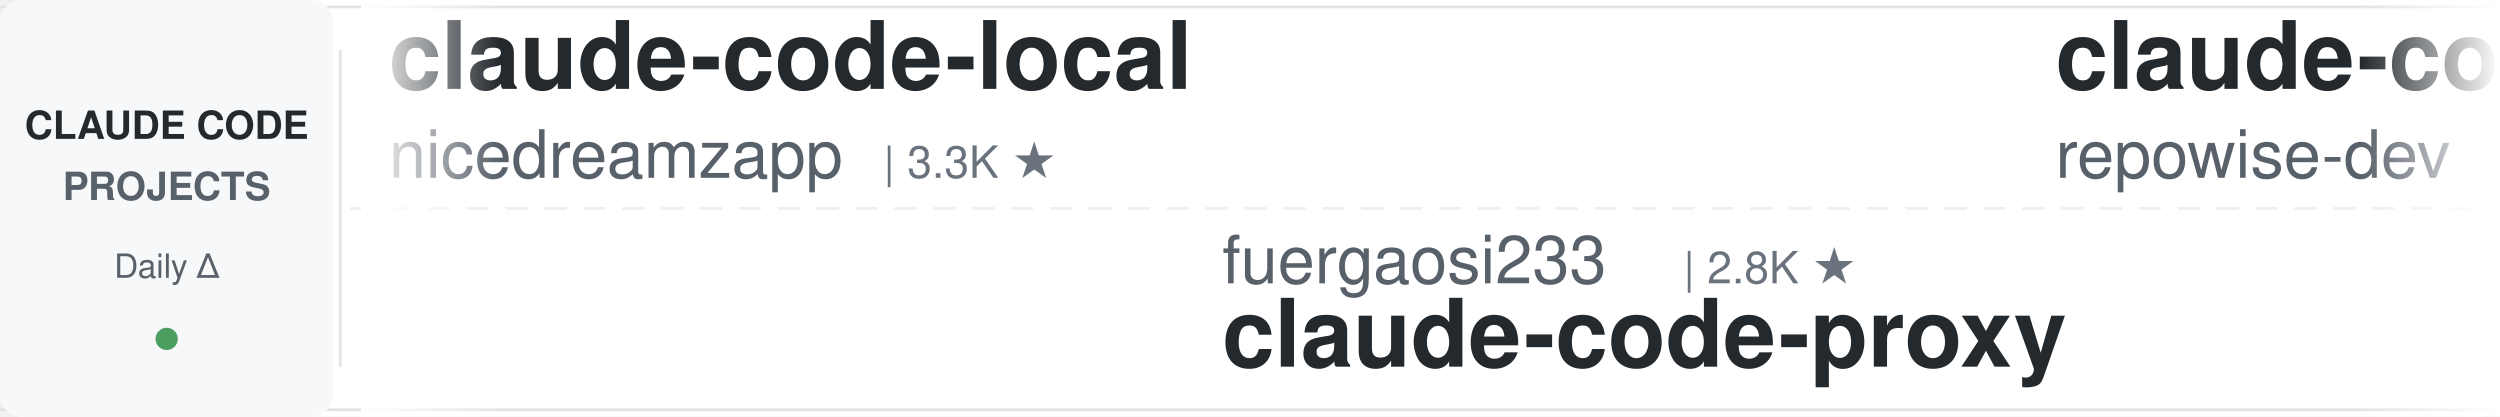
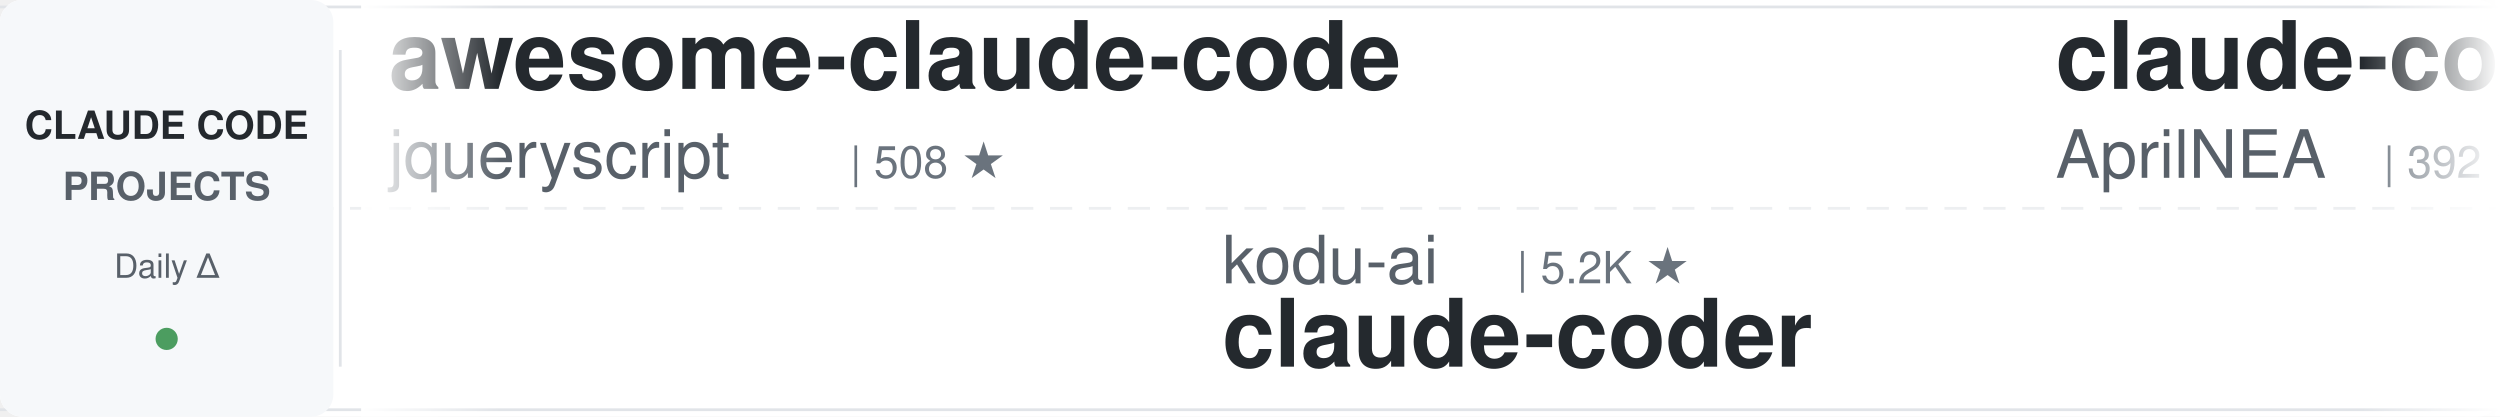
<svg xmlns="http://www.w3.org/2000/svg" width="900" height="150">
  <defs>
    <linearGradient id="leftFade" x1="0%" y1="0%" x2="100%" y2="0%">
      <stop offset="0%" style="stop-color:#ffffff;stop-opacity:1" />
      <stop offset="100%" style="stop-color:#ffffff;stop-opacity:0" />
    </linearGradient>
    <linearGradient id="rightFade" x1="0%" y1="0%" x2="100%" y2="0%">
      <stop offset="0%" style="stop-color:#ffffff;stop-opacity:0" />
      <stop offset="100%" style="stop-color:#ffffff;stop-opacity:1" />
    </linearGradient>
  </defs>
  <rect width="900" height="150" fill="#ffffff" rx="8" />
  <rect x="0" y="2" width="900" height="1" fill="#e1e4e8" />
  <rect x="0" y="147" width="900" height="1" fill="#e1e4e8" />
  <line x1="0" y1="75" x2="900" y2="75" stroke="#e1e4e8" stroke-width="1" stroke-dasharray="8 6" opacity="0.6" />
  <rect x="0" y="0" width="120" height="150" fill="#f6f8fa" rx="8" />
  <text x="60" y="50" font-family="-apple-system, BlinkMacSystemFont, 'Segoe UI', Helvetica, Arial, sans-serif" font-size="14" font-weight="600" fill="#24292e" text-anchor="middle">CLAUDE CODE</text>
  <text x="60" y="72" font-family="-apple-system, BlinkMacSystemFont, 'Segoe UI', Helvetica, Arial, sans-serif" font-size="14" font-weight="600" fill="#586069" text-anchor="middle">PROJECTS</text>
  <text x="60" y="100" font-family="-apple-system, BlinkMacSystemFont, 'Segoe UI', Helvetica, Arial, sans-serif" font-size="12" font-weight="500" fill="#586069" text-anchor="middle">Daily Δ</text>
  <circle cx="60" cy="122" r="4" fill="#22863a" opacity="0.8" />
  <rect x="122" y="18" width="1" height="114" fill="#e1e4e8" />
  <clipPath id="tickerClip">
    <rect x="130" y="0" width="770" height="150" />
  </clipPath>
  <g clip-path="url(#tickerClip)">
    <g id="tickerItems">
      <animateTransform attributeName="transform" attributeType="XML" type="translate" from="0 0" to="-3000 0" dur="54s" repeatCount="indefinite" />
      <g transform="translate(0, 0)">
-         <text x="140" y="32" font-family="-apple-system, BlinkMacSystemFont, 'Segoe UI', Helvetica, Arial, sans-serif" font-size="34" font-weight="600" fill="#24292e">claude-code-local</text>
-         <text x="140" y="64" font-family="-apple-system, BlinkMacSystemFont, 'Segoe UI', Helvetica, Arial, sans-serif" font-size="24" font-weight="400" fill="#586069">nicedreamzapp</text>
-         <text x="318" y="64" font-family="-apple-system, BlinkMacSystemFont, 'Segoe UI', Helvetica, Arial, sans-serif" font-size="16" font-weight="500" fill="#6a737d">| 3.3K ★</text>
+         <text x="140" y="32" font-family="-apple-system, BlinkMacSystemFont, 'Segoe UI', Helvetica, Arial, sans-serif" font-size="34" font-weight="600" fill="#24292e">awesome-claude-code</text>
+         <text x="140" y="64" font-family="-apple-system, BlinkMacSystemFont, 'Segoe UI', Helvetica, Arial, sans-serif" font-size="24" font-weight="400" fill="#586069">jqueryscript</text>
+         <text x="306" y="64" font-family="-apple-system, BlinkMacSystemFont, 'Segoe UI', Helvetica, Arial, sans-serif" font-size="16" font-weight="500" fill="#6a737d">| 508 ★</text>
      </g>
      <g transform="translate(300, 0)">
-         <text x="140" y="102" font-family="-apple-system, BlinkMacSystemFont, 'Segoe UI', Helvetica, Arial, sans-serif" font-size="24" font-weight="400" fill="#586069">fuergaosi233</text>
-         <text x="306" y="102" font-family="-apple-system, BlinkMacSystemFont, 'Segoe UI', Helvetica, Arial, sans-serif" font-size="16" font-weight="500" fill="#6a737d">| 2.8K ★</text>
-         <text x="140" y="132" font-family="-apple-system, BlinkMacSystemFont, 'Segoe UI', Helvetica, Arial, sans-serif" font-size="34" font-weight="600" fill="#24292e">claude-code-proxy</text>
+         <text x="140" y="102" font-family="-apple-system, BlinkMacSystemFont, 'Segoe UI', Helvetica, Arial, sans-serif" font-size="24" font-weight="400" fill="#586069">kodu-ai</text>
+         <text x="246" y="102" font-family="-apple-system, BlinkMacSystemFont, 'Segoe UI', Helvetica, Arial, sans-serif" font-size="16" font-weight="500" fill="#6a737d">| 5.2K ★</text>
+         <text x="140" y="132" font-family="-apple-system, BlinkMacSystemFont, 'Segoe UI', Helvetica, Arial, sans-serif" font-size="34" font-weight="600" fill="#24292e">claude-coder</text>
      </g>
      <g transform="translate(600, 0)">
-         <text x="140" y="32" font-family="-apple-system, BlinkMacSystemFont, 'Segoe UI', Helvetica, Arial, sans-serif" font-size="34" font-weight="600" fill="#24292e">claude-code-prompts</text>
-         <text x="140" y="64" font-family="-apple-system, BlinkMacSystemFont, 'Segoe UI', Helvetica, Arial, sans-serif" font-size="24" font-weight="400" fill="#586069">repowise-dev</text>
-         <text x="306" y="64" font-family="-apple-system, BlinkMacSystemFont, 'Segoe UI', Helvetica, Arial, sans-serif" font-size="16" font-weight="500" fill="#6a737d">| 1.2K ★</text>
+         <text x="140" y="32" font-family="-apple-system, BlinkMacSystemFont, 'Segoe UI', Helvetica, Arial, sans-serif" font-size="34" font-weight="600" fill="#24292e">claude-code-source</text>
+         <text x="140" y="64" font-family="-apple-system, BlinkMacSystemFont, 'Segoe UI', Helvetica, Arial, sans-serif" font-size="24" font-weight="400" fill="#586069">AprilNEA</text>
+         <text x="258" y="64" font-family="-apple-system, BlinkMacSystemFont, 'Segoe UI', Helvetica, Arial, sans-serif" font-size="16" font-weight="500" fill="#6a737d">| 392 ★</text>
      </g>
      <g transform="translate(900, 0)">
-         <text x="140" y="102" font-family="-apple-system, BlinkMacSystemFont, 'Segoe UI', Helvetica, Arial, sans-serif" font-size="24" font-weight="400" fill="#586069">multica-ai</text>
-         <text x="282" y="102" font-family="-apple-system, BlinkMacSystemFont, 'Segoe UI', Helvetica, Arial, sans-serif" font-size="16" font-weight="500" fill="#6a737d">| 209.4K ★</text>
-         <text x="140" y="132" font-family="-apple-system, BlinkMacSystemFont, 'Segoe UI', Helvetica, Arial, sans-serif" font-size="34" font-weight="600" fill="#24292e">andrej-karpathy-skills</text>
+         <text x="140" y="102" font-family="-apple-system, BlinkMacSystemFont, 'Segoe UI', Helvetica, Arial, sans-serif" font-size="24" font-weight="400" fill="#586069">Yuyz0112</text>
+         <text x="258" y="102" font-family="-apple-system, BlinkMacSystemFont, 'Segoe UI', Helvetica, Arial, sans-serif" font-size="16" font-weight="500" fill="#6a737d">| 2.4K ★</text>
+         <text x="140" y="132" font-family="-apple-system, BlinkMacSystemFont, 'Segoe UI', Helvetica, Arial, sans-serif" font-size="34" font-weight="600" fill="#24292e">claude-code-reverse</text>
      </g>
      <g transform="translate(1200, 0)">
-         <text x="140" y="32" font-family="-apple-system, BlinkMacSystemFont, 'Segoe UI', Helvetica, Arial, sans-serif" font-size="34" font-weight="600" fill="#24292e">pi-vs-claude-code</text>
-         <text x="140" y="64" font-family="-apple-system, BlinkMacSystemFont, 'Segoe UI', Helvetica, Arial, sans-serif" font-size="24" font-weight="400" fill="#586069">disler</text>
-         <text x="234" y="64" font-family="-apple-system, BlinkMacSystemFont, 'Segoe UI', Helvetica, Arial, sans-serif" font-size="16" font-weight="500" fill="#6a737d">| 1.7K ★</text>
+         <text x="140" y="32" font-family="-apple-system, BlinkMacSystemFont, 'Segoe UI', Helvetica, Arial, sans-serif" font-size="34" font-weight="600" fill="#24292e">claude-code-cli</text>
+         <text x="140" y="64" font-family="-apple-system, BlinkMacSystemFont, 'Segoe UI', Helvetica, Arial, sans-serif" font-size="24" font-weight="400" fill="#586069">huangserva</text>
+         <text x="282" y="64" font-family="-apple-system, BlinkMacSystemFont, 'Segoe UI', Helvetica, Arial, sans-serif" font-size="16" font-weight="500" fill="#6a737d">| 627 ★</text>
      </g>
      <g transform="translate(1500, 0)">
-         <text x="140" y="102" font-family="-apple-system, BlinkMacSystemFont, 'Segoe UI', Helvetica, Arial, sans-serif" font-size="24" font-weight="400" fill="#586069">simonw</text>
-         <text x="234" y="102" font-family="-apple-system, BlinkMacSystemFont, 'Segoe UI', Helvetica, Arial, sans-serif" font-size="16" font-weight="500" fill="#6a737d">| 1.7K ★</text>
-         <text x="140" y="132" font-family="-apple-system, BlinkMacSystemFont, 'Segoe UI', Helvetica, Arial, sans-serif" font-size="34" font-weight="600" fill="#24292e">claude-code-transcripts</text>
+         <text x="140" y="102" font-family="-apple-system, BlinkMacSystemFont, 'Segoe UI', Helvetica, Arial, sans-serif" font-size="24" font-weight="400" fill="#586069">ding113</text>
+         <text x="246" y="102" font-family="-apple-system, BlinkMacSystemFont, 'Segoe UI', Helvetica, Arial, sans-serif" font-size="16" font-weight="500" fill="#6a737d">| 3.3K ★</text>
+         <text x="140" y="132" font-family="-apple-system, BlinkMacSystemFont, 'Segoe UI', Helvetica, Arial, sans-serif" font-size="34" font-weight="600" fill="#24292e">claude-code-hub</text>
      </g>
      <g transform="translate(1800, 0)">
-         <text x="140" y="32" font-family="-apple-system, BlinkMacSystemFont, 'Segoe UI', Helvetica, Arial, sans-serif" font-size="34" font-weight="600" fill="#24292e">claude-code-video-toolki...</text>
-         <text x="140" y="64" font-family="-apple-system, BlinkMacSystemFont, 'Segoe UI', Helvetica, Arial, sans-serif" font-size="24" font-weight="400" fill="#586069">digitalsamba</text>
-         <text x="306" y="64" font-family="-apple-system, BlinkMacSystemFont, 'Segoe UI', Helvetica, Arial, sans-serif" font-size="16" font-weight="500" fill="#6a737d">| 2.0K ★</text>
+         <text x="140" y="32" font-family="-apple-system, BlinkMacSystemFont, 'Segoe UI', Helvetica, Arial, sans-serif" font-size="34" font-weight="600" fill="#24292e">ralph-claude-code</text>
+         <text x="140" y="64" font-family="-apple-system, BlinkMacSystemFont, 'Segoe UI', Helvetica, Arial, sans-serif" font-size="24" font-weight="400" fill="#586069">frankbria</text>
+         <text x="270" y="64" font-family="-apple-system, BlinkMacSystemFont, 'Segoe UI', Helvetica, Arial, sans-serif" font-size="16" font-weight="500" fill="#6a737d">| 9.6K ★</text>
      </g>
      <g transform="translate(2100, 0)">
-         <text x="140" y="102" font-family="-apple-system, BlinkMacSystemFont, 'Segoe UI', Helvetica, Arial, sans-serif" font-size="24" font-weight="400" fill="#586069">Windy3f3f3f3f</text>
-         <text x="318" y="102" font-family="-apple-system, BlinkMacSystemFont, 'Segoe UI', Helvetica, Arial, sans-serif" font-size="16" font-weight="500" fill="#6a737d">| 2.6K ★</text>
-         <text x="140" y="132" font-family="-apple-system, BlinkMacSystemFont, 'Segoe UI', Helvetica, Arial, sans-serif" font-size="34" font-weight="600" fill="#24292e">claude-code-from-scratch</text>
+         <text x="140" y="102" font-family="-apple-system, BlinkMacSystemFont, 'Segoe UI', Helvetica, Arial, sans-serif" font-size="24" font-weight="400" fill="#586069">ChrisWiles</text>
+         <text x="282" y="102" font-family="-apple-system, BlinkMacSystemFont, 'Segoe UI', Helvetica, Arial, sans-serif" font-size="16" font-weight="500" fill="#6a737d">| 6.1K ★</text>
+         <text x="140" y="132" font-family="-apple-system, BlinkMacSystemFont, 'Segoe UI', Helvetica, Arial, sans-serif" font-size="34" font-weight="600" fill="#24292e">claude-code-showcase</text>
      </g>
      <g transform="translate(2400, 0)">
-         <text x="140" y="32" font-family="-apple-system, BlinkMacSystemFont, 'Segoe UI', Helvetica, Arial, sans-serif" font-size="34" font-weight="600" fill="#24292e">my-claude-code-setup</text>
-         <text x="140" y="64" font-family="-apple-system, BlinkMacSystemFont, 'Segoe UI', Helvetica, Arial, sans-serif" font-size="24" font-weight="400" fill="#586069">centminmod</text>
-         <text x="282" y="64" font-family="-apple-system, BlinkMacSystemFont, 'Segoe UI', Helvetica, Arial, sans-serif" font-size="16" font-weight="500" fill="#6a737d">| 2.6K ★</text>
+         <text x="140" y="32" font-family="-apple-system, BlinkMacSystemFont, 'Segoe UI', Helvetica, Arial, sans-serif" font-size="34" font-weight="600" fill="#24292e">claude-code-security-rev...</text>
+         <text x="140" y="64" font-family="-apple-system, BlinkMacSystemFont, 'Segoe UI', Helvetica, Arial, sans-serif" font-size="24" font-weight="400" fill="#586069">anthropics</text>
+         <text x="282" y="64" font-family="-apple-system, BlinkMacSystemFont, 'Segoe UI', Helvetica, Arial, sans-serif" font-size="16" font-weight="500" fill="#6a737d">| 6.1K ★</text>
      </g>
      <g transform="translate(2700, 0)">
-         <text x="140" y="102" font-family="-apple-system, BlinkMacSystemFont, 'Segoe UI', Helvetica, Arial, sans-serif" font-size="24" font-weight="400" fill="#586069">JrCx7scC</text>
-         <text x="258" y="102" font-family="-apple-system, BlinkMacSystemFont, 'Segoe UI', Helvetica, Arial, sans-serif" font-size="16" font-weight="500" fill="#6a737d">| 375 ★</text>
-         <text x="140" y="132" font-family="-apple-system, BlinkMacSystemFont, 'Segoe UI', Helvetica, Arial, sans-serif" font-size="34" font-weight="600" fill="#24292e">claude-code-source</text>
+         <text x="140" y="102" font-family="-apple-system, BlinkMacSystemFont, 'Segoe UI', Helvetica, Arial, sans-serif" font-size="24" font-weight="400" fill="#586069">anthropics</text>
+         <text x="282" y="102" font-family="-apple-system, BlinkMacSystemFont, 'Segoe UI', Helvetica, Arial, sans-serif" font-size="16" font-weight="500" fill="#6a737d">| 967 ★</text>
+         <text x="140" y="132" font-family="-apple-system, BlinkMacSystemFont, 'Segoe UI', Helvetica, Arial, sans-serif" font-size="34" font-weight="600" fill="#24292e">claude-code-base-action</text>
      </g>
      <g transform="translate(3000, 0)">
-         <text x="140" y="32" font-family="-apple-system, BlinkMacSystemFont, 'Segoe UI', Helvetica, Arial, sans-serif" font-size="34" font-weight="600" fill="#24292e">claude-code-local</text>
-         <text x="140" y="64" font-family="-apple-system, BlinkMacSystemFont, 'Segoe UI', Helvetica, Arial, sans-serif" font-size="24" font-weight="400" fill="#586069">nicedreamzapp</text>
-         <text x="318" y="64" font-family="-apple-system, BlinkMacSystemFont, 'Segoe UI', Helvetica, Arial, sans-serif" font-size="16" font-weight="500" fill="#6a737d">| 3.3K ★</text>
+         <text x="140" y="32" font-family="-apple-system, BlinkMacSystemFont, 'Segoe UI', Helvetica, Arial, sans-serif" font-size="34" font-weight="600" fill="#24292e">awesome-claude-code</text>
+         <text x="140" y="64" font-family="-apple-system, BlinkMacSystemFont, 'Segoe UI', Helvetica, Arial, sans-serif" font-size="24" font-weight="400" fill="#586069">jqueryscript</text>
+         <text x="306" y="64" font-family="-apple-system, BlinkMacSystemFont, 'Segoe UI', Helvetica, Arial, sans-serif" font-size="16" font-weight="500" fill="#6a737d">| 508 ★</text>
      </g>
      <g transform="translate(3300, 0)">
-         <text x="140" y="102" font-family="-apple-system, BlinkMacSystemFont, 'Segoe UI', Helvetica, Arial, sans-serif" font-size="24" font-weight="400" fill="#586069">fuergaosi233</text>
-         <text x="306" y="102" font-family="-apple-system, BlinkMacSystemFont, 'Segoe UI', Helvetica, Arial, sans-serif" font-size="16" font-weight="500" fill="#6a737d">| 2.8K ★</text>
-         <text x="140" y="132" font-family="-apple-system, BlinkMacSystemFont, 'Segoe UI', Helvetica, Arial, sans-serif" font-size="34" font-weight="600" fill="#24292e">claude-code-proxy</text>
+         <text x="140" y="102" font-family="-apple-system, BlinkMacSystemFont, 'Segoe UI', Helvetica, Arial, sans-serif" font-size="24" font-weight="400" fill="#586069">kodu-ai</text>
+         <text x="246" y="102" font-family="-apple-system, BlinkMacSystemFont, 'Segoe UI', Helvetica, Arial, sans-serif" font-size="16" font-weight="500" fill="#6a737d">| 5.2K ★</text>
+         <text x="140" y="132" font-family="-apple-system, BlinkMacSystemFont, 'Segoe UI', Helvetica, Arial, sans-serif" font-size="34" font-weight="600" fill="#24292e">claude-coder</text>
      </g>
      <g transform="translate(3600, 0)">
-         <text x="140" y="32" font-family="-apple-system, BlinkMacSystemFont, 'Segoe UI', Helvetica, Arial, sans-serif" font-size="34" font-weight="600" fill="#24292e">claude-code-prompts</text>
-         <text x="140" y="64" font-family="-apple-system, BlinkMacSystemFont, 'Segoe UI', Helvetica, Arial, sans-serif" font-size="24" font-weight="400" fill="#586069">repowise-dev</text>
-         <text x="306" y="64" font-family="-apple-system, BlinkMacSystemFont, 'Segoe UI', Helvetica, Arial, sans-serif" font-size="16" font-weight="500" fill="#6a737d">| 1.2K ★</text>
+         <text x="140" y="32" font-family="-apple-system, BlinkMacSystemFont, 'Segoe UI', Helvetica, Arial, sans-serif" font-size="34" font-weight="600" fill="#24292e">claude-code-source</text>
+         <text x="140" y="64" font-family="-apple-system, BlinkMacSystemFont, 'Segoe UI', Helvetica, Arial, sans-serif" font-size="24" font-weight="400" fill="#586069">AprilNEA</text>
+         <text x="258" y="64" font-family="-apple-system, BlinkMacSystemFont, 'Segoe UI', Helvetica, Arial, sans-serif" font-size="16" font-weight="500" fill="#6a737d">| 392 ★</text>
      </g>
      <g transform="translate(3900, 0)">
-         <text x="140" y="102" font-family="-apple-system, BlinkMacSystemFont, 'Segoe UI', Helvetica, Arial, sans-serif" font-size="24" font-weight="400" fill="#586069">multica-ai</text>
-         <text x="282" y="102" font-family="-apple-system, BlinkMacSystemFont, 'Segoe UI', Helvetica, Arial, sans-serif" font-size="16" font-weight="500" fill="#6a737d">| 209.4K ★</text>
-         <text x="140" y="132" font-family="-apple-system, BlinkMacSystemFont, 'Segoe UI', Helvetica, Arial, sans-serif" font-size="34" font-weight="600" fill="#24292e">andrej-karpathy-skills</text>
+         <text x="140" y="102" font-family="-apple-system, BlinkMacSystemFont, 'Segoe UI', Helvetica, Arial, sans-serif" font-size="24" font-weight="400" fill="#586069">Yuyz0112</text>
+         <text x="258" y="102" font-family="-apple-system, BlinkMacSystemFont, 'Segoe UI', Helvetica, Arial, sans-serif" font-size="16" font-weight="500" fill="#6a737d">| 2.4K ★</text>
+         <text x="140" y="132" font-family="-apple-system, BlinkMacSystemFont, 'Segoe UI', Helvetica, Arial, sans-serif" font-size="34" font-weight="600" fill="#24292e">claude-code-reverse</text>
      </g>
    </g>
  </g>
  <rect x="130" y="0" width="50" height="150" fill="url(#leftFade)" />
  <rect x="850" y="0" width="50" height="150" fill="url(#rightFade)" />
</svg>
